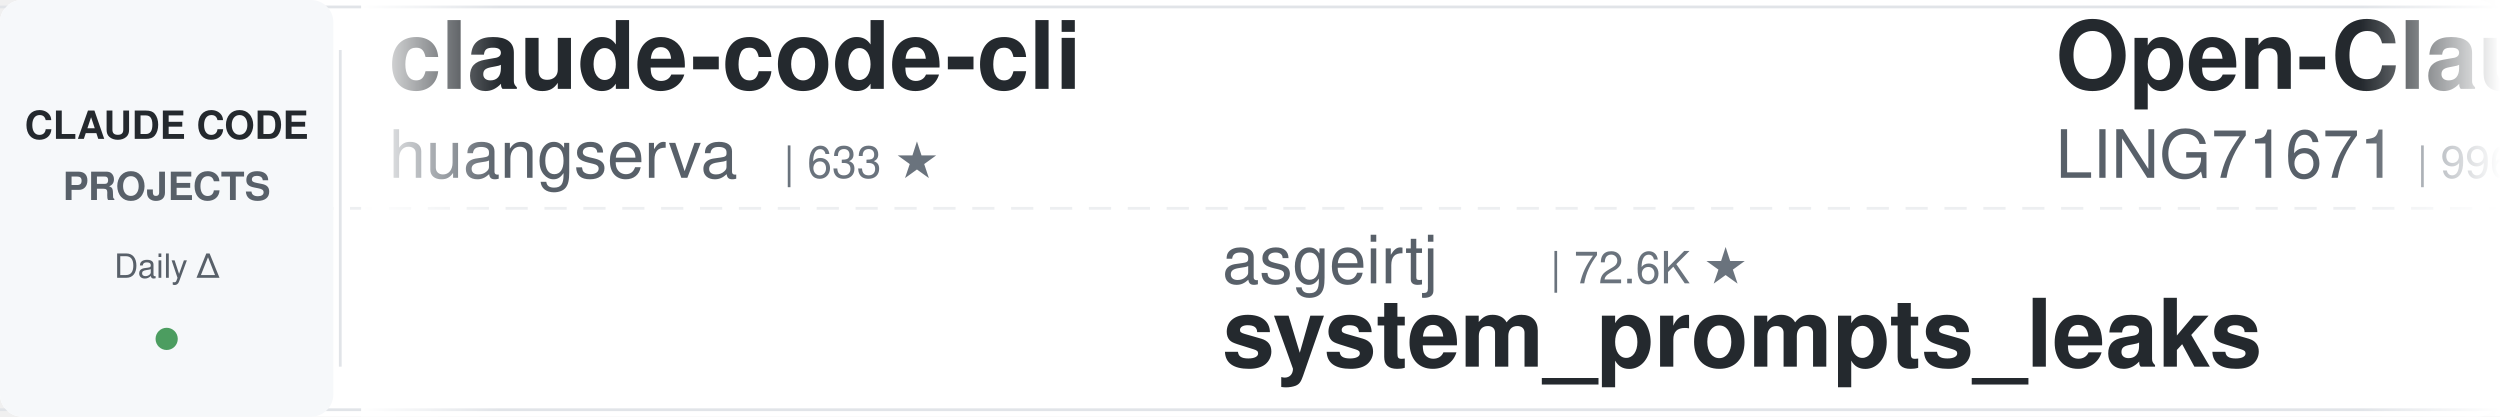
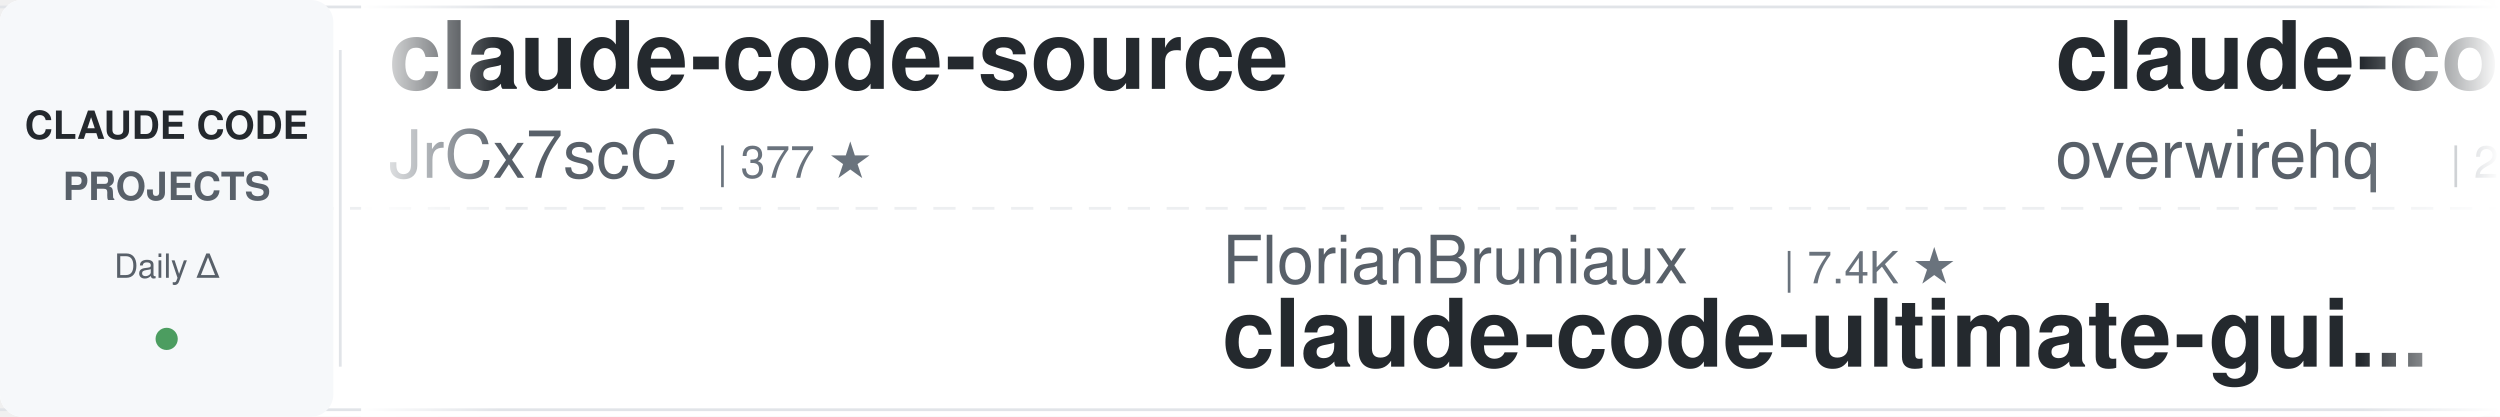
<svg xmlns="http://www.w3.org/2000/svg" width="900" height="150">
  <defs>
    <linearGradient id="leftFade" x1="0%" y1="0%" x2="100%" y2="0%">
      <stop offset="0%" style="stop-color:#ffffff;stop-opacity:1" />
      <stop offset="100%" style="stop-color:#ffffff;stop-opacity:0" />
    </linearGradient>
    <linearGradient id="rightFade" x1="0%" y1="0%" x2="100%" y2="0%">
      <stop offset="0%" style="stop-color:#ffffff;stop-opacity:0" />
      <stop offset="100%" style="stop-color:#ffffff;stop-opacity:1" />
    </linearGradient>
  </defs>
  <rect width="900" height="150" fill="#ffffff" rx="8" />
  <rect x="0" y="2" width="900" height="1" fill="#e1e4e8" />
  <rect x="0" y="147" width="900" height="1" fill="#e1e4e8" />
  <line x1="0" y1="75" x2="900" y2="75" stroke="#e1e4e8" stroke-width="1" stroke-dasharray="8 6" opacity="0.6" />
  <rect x="0" y="0" width="120" height="150" fill="#f6f8fa" rx="8" />
  <text x="60" y="50" font-family="-apple-system, BlinkMacSystemFont, 'Segoe UI', Helvetica, Arial, sans-serif" font-size="14" font-weight="600" fill="#24292e" text-anchor="middle">CLAUDE CODE</text>
  <text x="60" y="72" font-family="-apple-system, BlinkMacSystemFont, 'Segoe UI', Helvetica, Arial, sans-serif" font-size="14" font-weight="600" fill="#586069" text-anchor="middle">PROJECTS</text>
  <text x="60" y="100" font-family="-apple-system, BlinkMacSystemFont, 'Segoe UI', Helvetica, Arial, sans-serif" font-size="12" font-weight="500" fill="#586069" text-anchor="middle">Daily Δ</text>
  <circle cx="60" cy="122" r="4" fill="#22863a" opacity="0.8" />
  <rect x="122" y="18" width="1" height="114" fill="#e1e4e8" />
  <clipPath id="tickerClip">
    <rect x="130" y="0" width="770" height="150" />
  </clipPath>
  <g clip-path="url(#tickerClip)">
    <g id="tickerItems">
      <animateTransform attributeName="transform" attributeType="XML" type="translate" from="0 0" to="-3000 0" dur="54s" repeatCount="indefinite" />
      <g transform="translate(0, 0)">
-         <text x="140" y="32" font-family="-apple-system, BlinkMacSystemFont, 'Segoe UI', Helvetica, Arial, sans-serif" font-size="34" font-weight="600" fill="#24292e">claude-code-cli</text>
-         <text x="140" y="64" font-family="-apple-system, BlinkMacSystemFont, 'Segoe UI', Helvetica, Arial, sans-serif" font-size="24" font-weight="400" fill="#586069">huangserva</text>
-         <text x="282" y="64" font-family="-apple-system, BlinkMacSystemFont, 'Segoe UI', Helvetica, Arial, sans-serif" font-size="16" font-weight="500" fill="#6a737d">| 633 ★</text>
+         <text x="140" y="32" font-family="-apple-system, BlinkMacSystemFont, 'Segoe UI', Helvetica, Arial, sans-serif" font-size="34" font-weight="600" fill="#24292e">claude-code-source</text>
+         <text x="140" y="64" font-family="-apple-system, BlinkMacSystemFont, 'Segoe UI', Helvetica, Arial, sans-serif" font-size="24" font-weight="400" fill="#586069">JrCx7scC</text>
+         <text x="258" y="64" font-family="-apple-system, BlinkMacSystemFont, 'Segoe UI', Helvetica, Arial, sans-serif" font-size="16" font-weight="500" fill="#6a737d">| 377 ★</text>
      </g>
      <g transform="translate(300, 0)">
+         <text x="140" y="102" font-family="-apple-system, BlinkMacSystemFont, 'Segoe UI', Helvetica, Arial, sans-serif" font-size="24" font-weight="400" fill="#586069">FlorianBruniaux</text>
+         <text x="342" y="102" font-family="-apple-system, BlinkMacSystemFont, 'Segoe UI', Helvetica, Arial, sans-serif" font-size="16" font-weight="500" fill="#6a737d">| 7.4K ★</text>
+         <text x="140" y="132" font-family="-apple-system, BlinkMacSystemFont, 'Segoe UI', Helvetica, Arial, sans-serif" font-size="34" font-weight="600" fill="#24292e">claude-code-ultimate-gui...</text>
+       </g>
+       <g transform="translate(600, 0)">
+         <text x="140" y="32" font-family="-apple-system, BlinkMacSystemFont, 'Segoe UI', Helvetica, Arial, sans-serif" font-size="34" font-weight="600" fill="#24292e">claude-code-telegram</text>
+         <text x="140" y="64" font-family="-apple-system, BlinkMacSystemFont, 'Segoe UI', Helvetica, Arial, sans-serif" font-size="24" font-weight="400" fill="#586069">overwirehq</text>
+         <text x="282" y="64" font-family="-apple-system, BlinkMacSystemFont, 'Segoe UI', Helvetica, Arial, sans-serif" font-size="16" font-weight="500" fill="#6a737d">| 2.8K ★</text>
+       </g>
+       <g transform="translate(900, 0)">
+         <text x="140" y="102" font-family="-apple-system, BlinkMacSystemFont, 'Segoe UI', Helvetica, Arial, sans-serif" font-size="24" font-weight="400" fill="#586069">oboard</text>
+         <text x="234" y="102" font-family="-apple-system, BlinkMacSystemFont, 'Segoe UI', Helvetica, Arial, sans-serif" font-size="16" font-weight="500" fill="#6a737d">| 3.3K ★</text>
+         <text x="140" y="132" font-family="-apple-system, BlinkMacSystemFont, 'Segoe UI', Helvetica, Arial, sans-serif" font-size="34" font-weight="600" fill="#24292e">claude-code-rev</text>
+       </g>
+       <g transform="translate(1200, 0)">
+         <text x="140" y="32" font-family="-apple-system, BlinkMacSystemFont, 'Segoe UI', Helvetica, Arial, sans-serif" font-size="34" font-weight="600" fill="#24292e">claude-code-system-promp...</text>
+         <text x="140" y="64" font-family="-apple-system, BlinkMacSystemFont, 'Segoe UI', Helvetica, Arial, sans-serif" font-size="24" font-weight="400" fill="#586069">Piebald-AI</text>
+         <text x="282" y="64" font-family="-apple-system, BlinkMacSystemFont, 'Segoe UI', Helvetica, Arial, sans-serif" font-size="16" font-weight="500" fill="#6a737d">| 13.2K ★</text>
+       </g>
+       <g transform="translate(1500, 0)">
        <text x="140" y="102" font-family="-apple-system, BlinkMacSystemFont, 'Segoe UI', Helvetica, Arial, sans-serif" font-size="24" font-weight="400" fill="#586069">asgeirtj</text>
-         <text x="258" y="102" font-family="-apple-system, BlinkMacSystemFont, 'Segoe UI', Helvetica, Arial, sans-serif" font-size="16" font-weight="500" fill="#6a737d">| 72.6K ★</text>
+         <text x="258" y="102" font-family="-apple-system, BlinkMacSystemFont, 'Segoe UI', Helvetica, Arial, sans-serif" font-size="16" font-weight="500" fill="#6a737d">| 72.7K ★</text>
        <text x="140" y="132" font-family="-apple-system, BlinkMacSystemFont, 'Segoe UI', Helvetica, Arial, sans-serif" font-size="34" font-weight="600" fill="#24292e">system_prompts_leaks</text>
      </g>
-       <g transform="translate(600, 0)">
-         <text x="140" y="32" font-family="-apple-system, BlinkMacSystemFont, 'Segoe UI', Helvetica, Arial, sans-serif" font-size="34" font-weight="600" fill="#24292e">Open-ClaudeCode</text>
-         <text x="140" y="64" font-family="-apple-system, BlinkMacSystemFont, 'Segoe UI', Helvetica, Arial, sans-serif" font-size="24" font-weight="400" fill="#586069">LING71671</text>
-         <text x="270" y="64" font-family="-apple-system, BlinkMacSystemFont, 'Segoe UI', Helvetica, Arial, sans-serif" font-size="16" font-weight="500" fill="#6a737d">| 996 ★</text>
-       </g>
-       <g transform="translate(900, 0)">
-         <text x="140" y="102" font-family="-apple-system, BlinkMacSystemFont, 'Segoe UI', Helvetica, Arial, sans-serif" font-size="24" font-weight="400" fill="#586069">Pimzino</text>
-         <text x="246" y="102" font-family="-apple-system, BlinkMacSystemFont, 'Segoe UI', Helvetica, Arial, sans-serif" font-size="16" font-weight="500" fill="#6a737d">| 3.9K ★</text>
-         <text x="140" y="132" font-family="-apple-system, BlinkMacSystemFont, 'Segoe UI', Helvetica, Arial, sans-serif" font-size="34" font-weight="600" fill="#24292e">claude-code-spec-workflo...</text>
-       </g>
-       <g transform="translate(1200, 0)">
-         <text x="140" y="32" font-family="-apple-system, BlinkMacSystemFont, 'Segoe UI', Helvetica, Arial, sans-serif" font-size="34" font-weight="600" fill="#24292e">Dive-into-Claude-Code</text>
-         <text x="140" y="64" font-family="-apple-system, BlinkMacSystemFont, 'Segoe UI', Helvetica, Arial, sans-serif" font-size="24" font-weight="400" fill="#586069">VILA-Lab</text>
-         <text x="258" y="64" font-family="-apple-system, BlinkMacSystemFont, 'Segoe UI', Helvetica, Arial, sans-serif" font-size="16" font-weight="500" fill="#6a737d">| 2.3K ★</text>
-       </g>
-       <g transform="translate(1500, 0)">
-         <text x="140" y="102" font-family="-apple-system, BlinkMacSystemFont, 'Segoe UI', Helvetica, Arial, sans-serif" font-size="24" font-weight="400" fill="#586069">OneRedOak</text>
-         <text x="270" y="102" font-family="-apple-system, BlinkMacSystemFont, 'Segoe UI', Helvetica, Arial, sans-serif" font-size="16" font-weight="500" fill="#6a737d">| 3.9K ★</text>
-         <text x="140" y="132" font-family="-apple-system, BlinkMacSystemFont, 'Segoe UI', Helvetica, Arial, sans-serif" font-size="34" font-weight="600" fill="#24292e">claude-code-workflows</text>
-       </g>
      <g transform="translate(1800, 0)">
-         <text x="140" y="32" font-family="-apple-system, BlinkMacSystemFont, 'Segoe UI', Helvetica, Arial, sans-serif" font-size="34" font-weight="600" fill="#24292e">claude-code-my-workflow</text>
-         <text x="140" y="64" font-family="-apple-system, BlinkMacSystemFont, 'Segoe UI', Helvetica, Arial, sans-serif" font-size="24" font-weight="400" fill="#586069">pedrohcgs</text>
-         <text x="270" y="64" font-family="-apple-system, BlinkMacSystemFont, 'Segoe UI', Helvetica, Arial, sans-serif" font-size="16" font-weight="500" fill="#6a737d">| 1.7K ★</text>
+         <text x="140" y="32" font-family="-apple-system, BlinkMacSystemFont, 'Segoe UI', Helvetica, Arial, sans-serif" font-size="34" font-weight="600" fill="#24292e">claude-code-video-toolki...</text>
+         <text x="140" y="64" font-family="-apple-system, BlinkMacSystemFont, 'Segoe UI', Helvetica, Arial, sans-serif" font-size="24" font-weight="400" fill="#586069">digitalsamba</text>
+         <text x="306" y="64" font-family="-apple-system, BlinkMacSystemFont, 'Segoe UI', Helvetica, Arial, sans-serif" font-size="16" font-weight="500" fill="#6a737d">| 2.8K ★</text>
      </g>
      <g transform="translate(2100, 0)">
-         <text x="140" y="102" font-family="-apple-system, BlinkMacSystemFont, 'Segoe UI', Helvetica, Arial, sans-serif" font-size="24" font-weight="400" fill="#586069">andrew-kramer-inno</text>
-         <text x="378" y="102" font-family="-apple-system, BlinkMacSystemFont, 'Segoe UI', Helvetica, Arial, sans-serif" font-size="16" font-weight="500" fill="#6a737d">| 595 ★</text>
-         <text x="140" y="132" font-family="-apple-system, BlinkMacSystemFont, 'Segoe UI', Helvetica, Arial, sans-serif" font-size="34" font-weight="600" fill="#24292e">claude-code-source-build</text>
+         <text x="140" y="102" font-family="-apple-system, BlinkMacSystemFont, 'Segoe UI', Helvetica, Arial, sans-serif" font-size="24" font-weight="400" fill="#586069">Chachamaru127</text>
+         <text x="318" y="102" font-family="-apple-system, BlinkMacSystemFont, 'Segoe UI', Helvetica, Arial, sans-serif" font-size="16" font-weight="500" fill="#6a737d">| 3.2K ★</text>
+         <text x="140" y="132" font-family="-apple-system, BlinkMacSystemFont, 'Segoe UI', Helvetica, Arial, sans-serif" font-size="34" font-weight="600" fill="#24292e">claude-code-harness</text>
      </g>
      <g transform="translate(2400, 0)">
-         <text x="140" y="32" font-family="-apple-system, BlinkMacSystemFont, 'Segoe UI', Helvetica, Arial, sans-serif" font-size="34" font-weight="600" fill="#24292e">claude-coder</text>
-         <text x="140" y="64" font-family="-apple-system, BlinkMacSystemFont, 'Segoe UI', Helvetica, Arial, sans-serif" font-size="24" font-weight="400" fill="#586069">kodu-ai</text>
-         <text x="246" y="64" font-family="-apple-system, BlinkMacSystemFont, 'Segoe UI', Helvetica, Arial, sans-serif" font-size="16" font-weight="500" fill="#6a737d">| 5.2K ★</text>
+         <text x="140" y="32" font-family="-apple-system, BlinkMacSystemFont, 'Segoe UI', Helvetica, Arial, sans-serif" font-size="34" font-weight="600" fill="#24292e">ClaudeCode-Portable</text>
+         <text x="140" y="64" font-family="-apple-system, BlinkMacSystemFont, 'Segoe UI', Helvetica, Arial, sans-serif" font-size="24" font-weight="400" fill="#586069">techjarves</text>
+         <text x="282" y="64" font-family="-apple-system, BlinkMacSystemFont, 'Segoe UI', Helvetica, Arial, sans-serif" font-size="16" font-weight="500" fill="#6a737d">| 1.6K ★</text>
      </g>
      <g transform="translate(2700, 0)">
-         <text x="140" y="102" font-family="-apple-system, BlinkMacSystemFont, 'Segoe UI', Helvetica, Arial, sans-serif" font-size="24" font-weight="400" fill="#586069">anthropics</text>
-         <text x="282" y="102" font-family="-apple-system, BlinkMacSystemFont, 'Segoe UI', Helvetica, Arial, sans-serif" font-size="16" font-weight="500" fill="#6a737d">| 1.1K ★</text>
-         <text x="140" y="132" font-family="-apple-system, BlinkMacSystemFont, 'Segoe UI', Helvetica, Arial, sans-serif" font-size="34" font-weight="600" fill="#24292e">claude-code-base-action</text>
+         <text x="140" y="102" font-family="-apple-system, BlinkMacSystemFont, 'Segoe UI', Helvetica, Arial, sans-serif" font-size="24" font-weight="400" fill="#586069">kodu-ai</text>
+         <text x="246" y="102" font-family="-apple-system, BlinkMacSystemFont, 'Segoe UI', Helvetica, Arial, sans-serif" font-size="16" font-weight="500" fill="#6a737d">| 5.2K ★</text>
+         <text x="140" y="132" font-family="-apple-system, BlinkMacSystemFont, 'Segoe UI', Helvetica, Arial, sans-serif" font-size="34" font-weight="600" fill="#24292e">claude-coder</text>
      </g>
      <g transform="translate(3000, 0)">
-         <text x="140" y="32" font-family="-apple-system, BlinkMacSystemFont, 'Segoe UI', Helvetica, Arial, sans-serif" font-size="34" font-weight="600" fill="#24292e">claude-code-cli</text>
-         <text x="140" y="64" font-family="-apple-system, BlinkMacSystemFont, 'Segoe UI', Helvetica, Arial, sans-serif" font-size="24" font-weight="400" fill="#586069">huangserva</text>
-         <text x="282" y="64" font-family="-apple-system, BlinkMacSystemFont, 'Segoe UI', Helvetica, Arial, sans-serif" font-size="16" font-weight="500" fill="#6a737d">| 633 ★</text>
+         <text x="140" y="32" font-family="-apple-system, BlinkMacSystemFont, 'Segoe UI', Helvetica, Arial, sans-serif" font-size="34" font-weight="600" fill="#24292e">claude-code-source</text>
+         <text x="140" y="64" font-family="-apple-system, BlinkMacSystemFont, 'Segoe UI', Helvetica, Arial, sans-serif" font-size="24" font-weight="400" fill="#586069">JrCx7scC</text>
+         <text x="258" y="64" font-family="-apple-system, BlinkMacSystemFont, 'Segoe UI', Helvetica, Arial, sans-serif" font-size="16" font-weight="500" fill="#6a737d">| 377 ★</text>
      </g>
      <g transform="translate(3300, 0)">
-         <text x="140" y="102" font-family="-apple-system, BlinkMacSystemFont, 'Segoe UI', Helvetica, Arial, sans-serif" font-size="24" font-weight="400" fill="#586069">asgeirtj</text>
-         <text x="258" y="102" font-family="-apple-system, BlinkMacSystemFont, 'Segoe UI', Helvetica, Arial, sans-serif" font-size="16" font-weight="500" fill="#6a737d">| 72.6K ★</text>
-         <text x="140" y="132" font-family="-apple-system, BlinkMacSystemFont, 'Segoe UI', Helvetica, Arial, sans-serif" font-size="34" font-weight="600" fill="#24292e">system_prompts_leaks</text>
+         <text x="140" y="102" font-family="-apple-system, BlinkMacSystemFont, 'Segoe UI', Helvetica, Arial, sans-serif" font-size="24" font-weight="400" fill="#586069">FlorianBruniaux</text>
+         <text x="342" y="102" font-family="-apple-system, BlinkMacSystemFont, 'Segoe UI', Helvetica, Arial, sans-serif" font-size="16" font-weight="500" fill="#6a737d">| 7.4K ★</text>
+         <text x="140" y="132" font-family="-apple-system, BlinkMacSystemFont, 'Segoe UI', Helvetica, Arial, sans-serif" font-size="34" font-weight="600" fill="#24292e">claude-code-ultimate-gui...</text>
      </g>
      <g transform="translate(3600, 0)">
-         <text x="140" y="32" font-family="-apple-system, BlinkMacSystemFont, 'Segoe UI', Helvetica, Arial, sans-serif" font-size="34" font-weight="600" fill="#24292e">Open-ClaudeCode</text>
-         <text x="140" y="64" font-family="-apple-system, BlinkMacSystemFont, 'Segoe UI', Helvetica, Arial, sans-serif" font-size="24" font-weight="400" fill="#586069">LING71671</text>
-         <text x="270" y="64" font-family="-apple-system, BlinkMacSystemFont, 'Segoe UI', Helvetica, Arial, sans-serif" font-size="16" font-weight="500" fill="#6a737d">| 996 ★</text>
+         <text x="140" y="32" font-family="-apple-system, BlinkMacSystemFont, 'Segoe UI', Helvetica, Arial, sans-serif" font-size="34" font-weight="600" fill="#24292e">claude-code-telegram</text>
+         <text x="140" y="64" font-family="-apple-system, BlinkMacSystemFont, 'Segoe UI', Helvetica, Arial, sans-serif" font-size="24" font-weight="400" fill="#586069">overwirehq</text>
+         <text x="282" y="64" font-family="-apple-system, BlinkMacSystemFont, 'Segoe UI', Helvetica, Arial, sans-serif" font-size="16" font-weight="500" fill="#6a737d">| 2.8K ★</text>
      </g>
      <g transform="translate(3900, 0)">
-         <text x="140" y="102" font-family="-apple-system, BlinkMacSystemFont, 'Segoe UI', Helvetica, Arial, sans-serif" font-size="24" font-weight="400" fill="#586069">Pimzino</text>
-         <text x="246" y="102" font-family="-apple-system, BlinkMacSystemFont, 'Segoe UI', Helvetica, Arial, sans-serif" font-size="16" font-weight="500" fill="#6a737d">| 3.9K ★</text>
-         <text x="140" y="132" font-family="-apple-system, BlinkMacSystemFont, 'Segoe UI', Helvetica, Arial, sans-serif" font-size="34" font-weight="600" fill="#24292e">claude-code-spec-workflo...</text>
+         <text x="140" y="102" font-family="-apple-system, BlinkMacSystemFont, 'Segoe UI', Helvetica, Arial, sans-serif" font-size="24" font-weight="400" fill="#586069">oboard</text>
+         <text x="234" y="102" font-family="-apple-system, BlinkMacSystemFont, 'Segoe UI', Helvetica, Arial, sans-serif" font-size="16" font-weight="500" fill="#6a737d">| 3.3K ★</text>
+         <text x="140" y="132" font-family="-apple-system, BlinkMacSystemFont, 'Segoe UI', Helvetica, Arial, sans-serif" font-size="34" font-weight="600" fill="#24292e">claude-code-rev</text>
      </g>
    </g>
  </g>
  <rect x="130" y="0" width="50" height="150" fill="url(#leftFade)" />
  <rect x="850" y="0" width="50" height="150" fill="url(#rightFade)" />
</svg>
